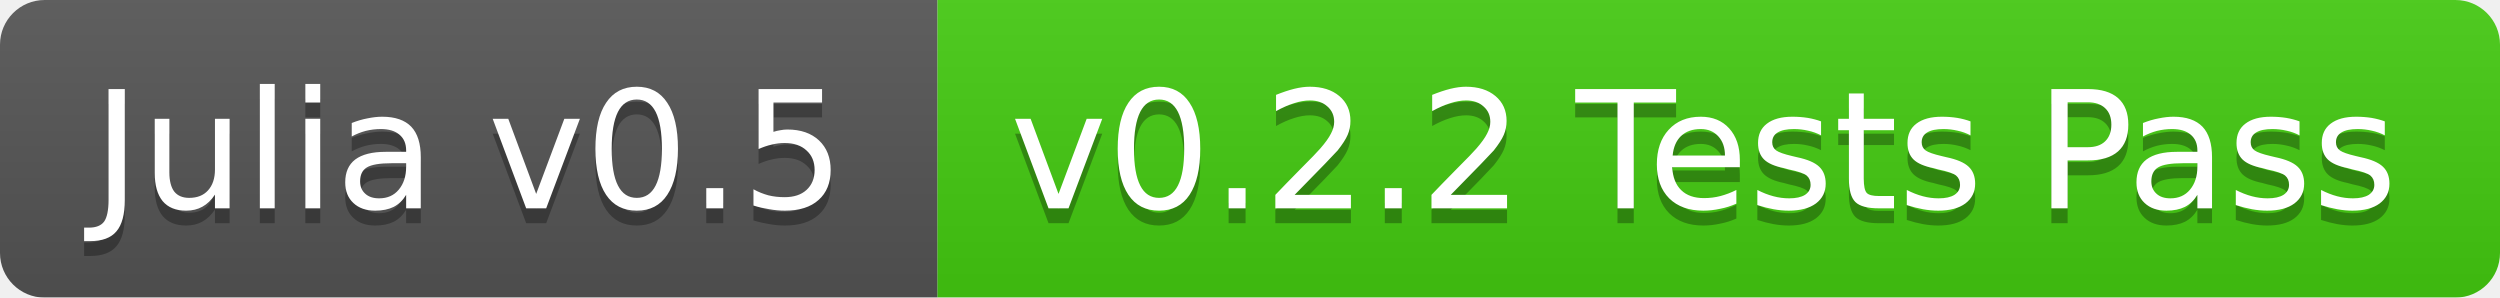
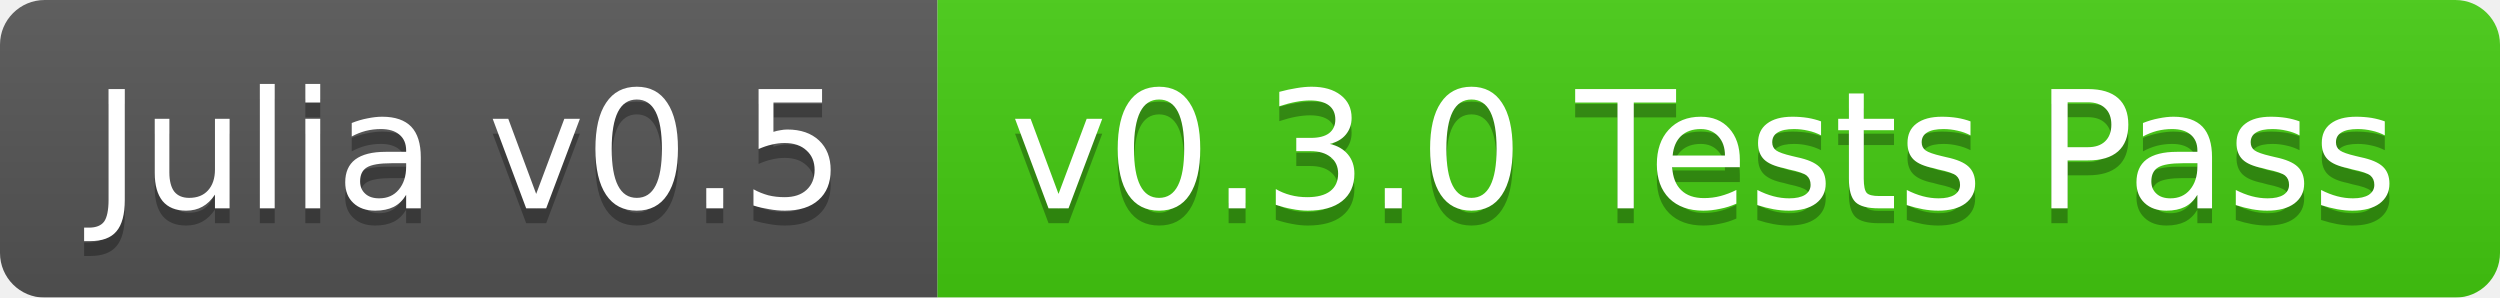
<svg xmlns="http://www.w3.org/2000/svg" width="168" height="20">
  <linearGradient id="b" x2="0" y2="100%">
    <stop offset="0" stop-color="#bbb" stop-opacity=".1" />
    <stop offset="1" stop-opacity=".1" />
  </linearGradient>
  <mask id="a">
    <rect width="168" height="20" rx="3" fill="#fff" />
  </mask>
  <g mask="url(#a)">
    <path fill="#555" d="M0 0h63v20H0z" />
    <path fill="#4c1" d="M63 0h105v20H63z" />
    <path fill="url(#b)" d="M0 0h168v20H0z" />
  </g>
  <g fill="#fff" text-anchor="middle" font-family="DejaVu Sans,Verdana,Geneva,sans-serif" font-size="11">
    <text x="31.5" y="15" fill="#010101" fill-opacity=".3">Julia v0.5</text>
    <text x="31.5" y="14">Julia v0.5</text>
-     <text x="114.5" y="15" fill="#010101" fill-opacity=".3">v0.2.2 Tests Pass</text>
-     <text x="114.5" y="14">v0.2.2 Tests Pass</text>
+     <text x="114.5" y="15" fill="#010101" fill-opacity=".3">v0.3.0 Tests Pass</text>
+     <text x="114.5" y="14">v0.3.0 Tests Pass</text>
  </g>
</svg>
